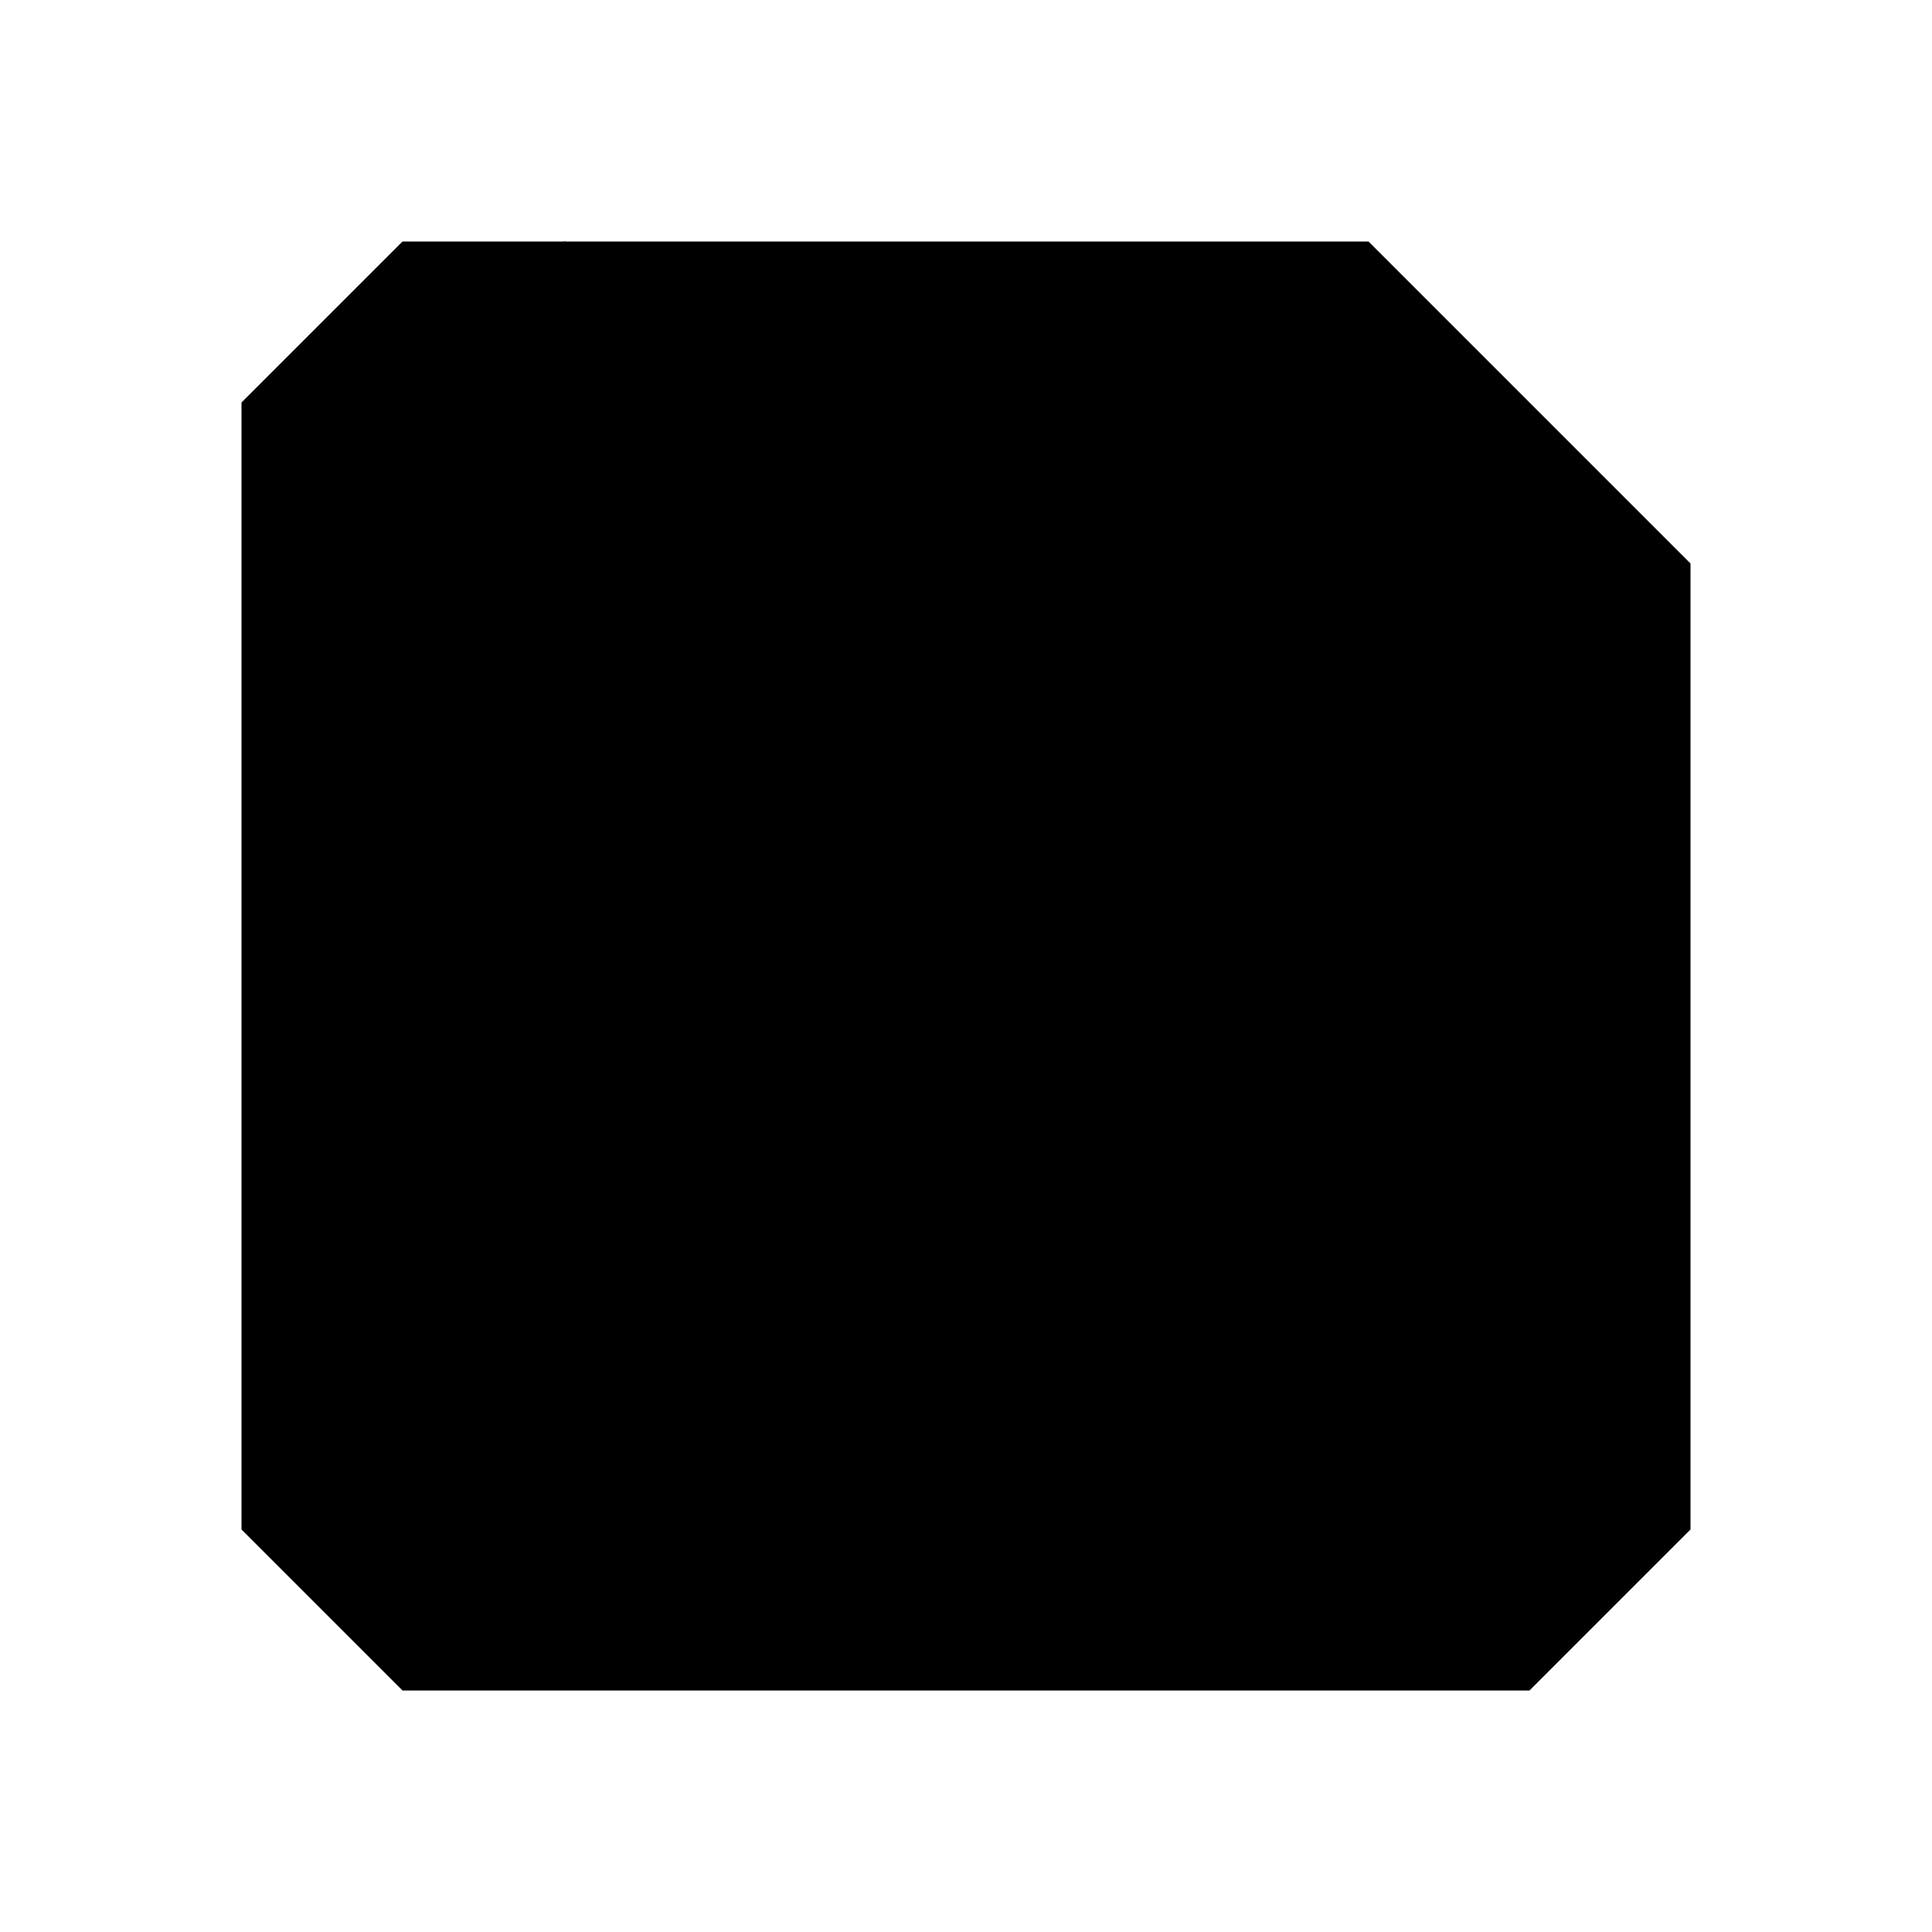
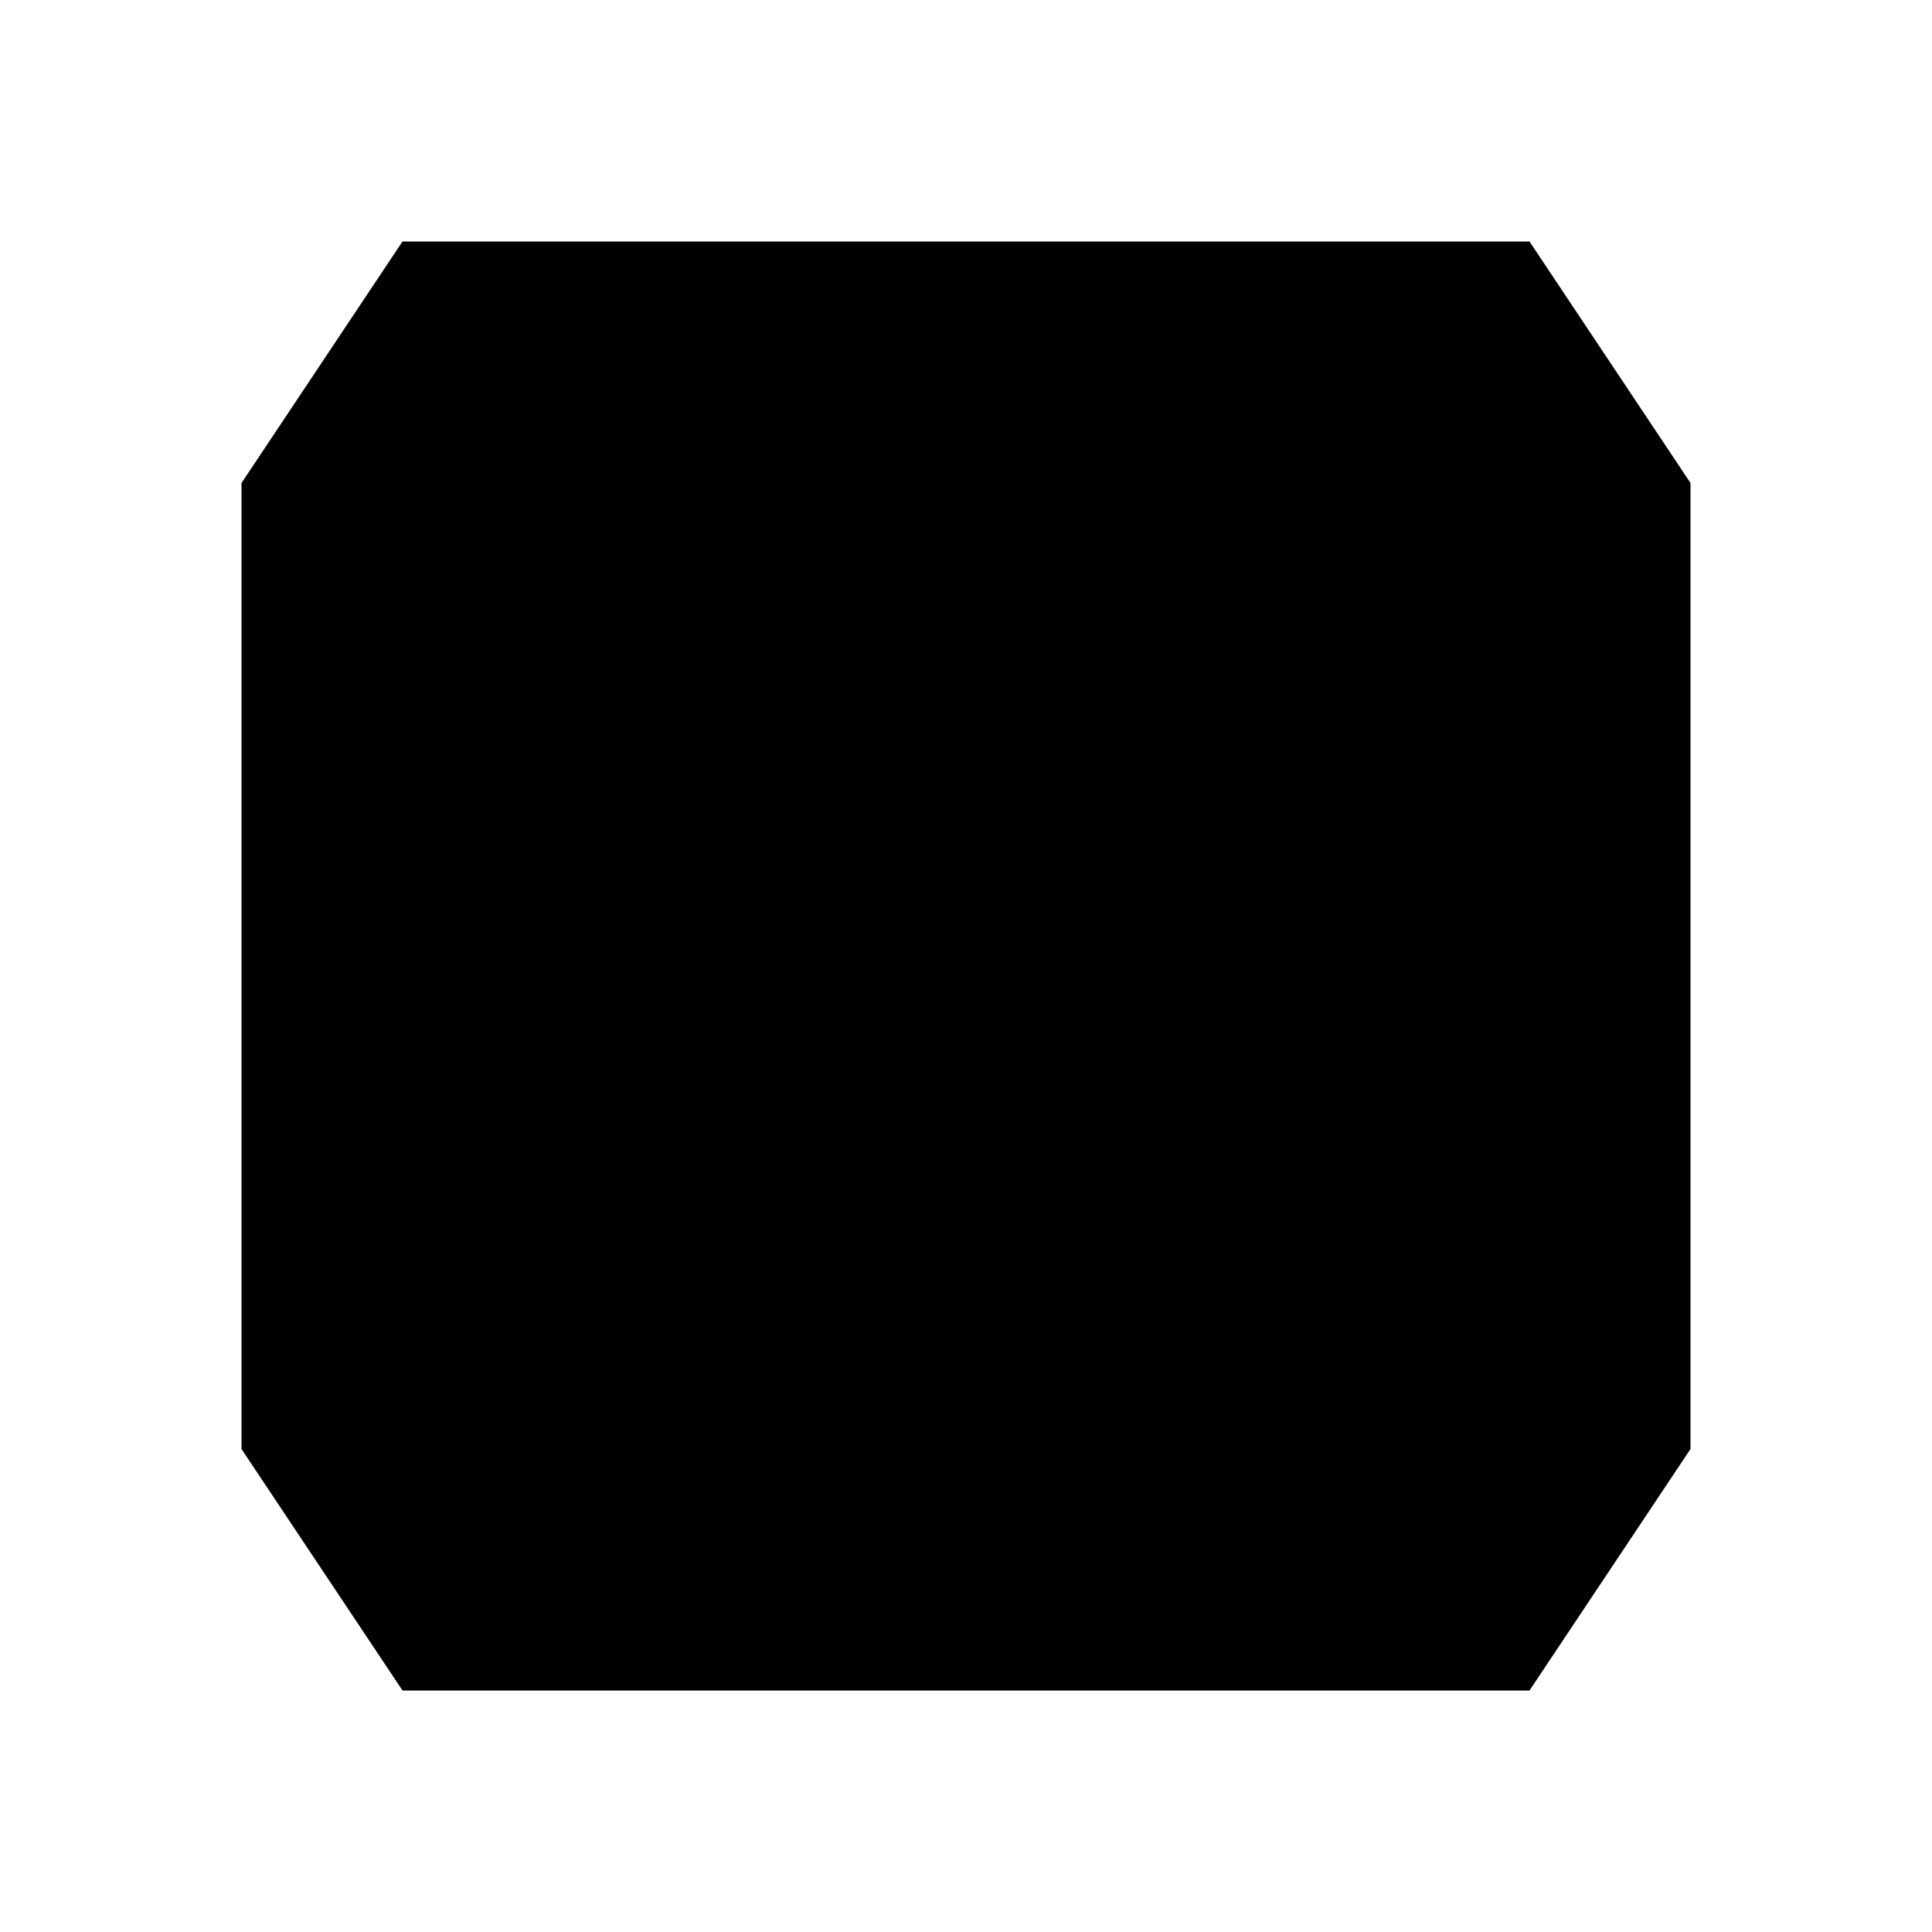
<svg xmlns="http://www.w3.org/2000/svg" viewBox="0 0 24 24">
-   <path d="M5 3 H17 L21 7 V19 L19 21 H5 L3 19 V5 Z" />
-   <path d="M7 3 V10 H17 V4 M8 16 H16 M9 20 V16" />
+   <path d="M5 3h14l2 3v12l-2 3H5l-2-3V6Z" />
+   <path d="M8 7v6M12 7v6M16 7v6M8 17h8" />
</svg>
